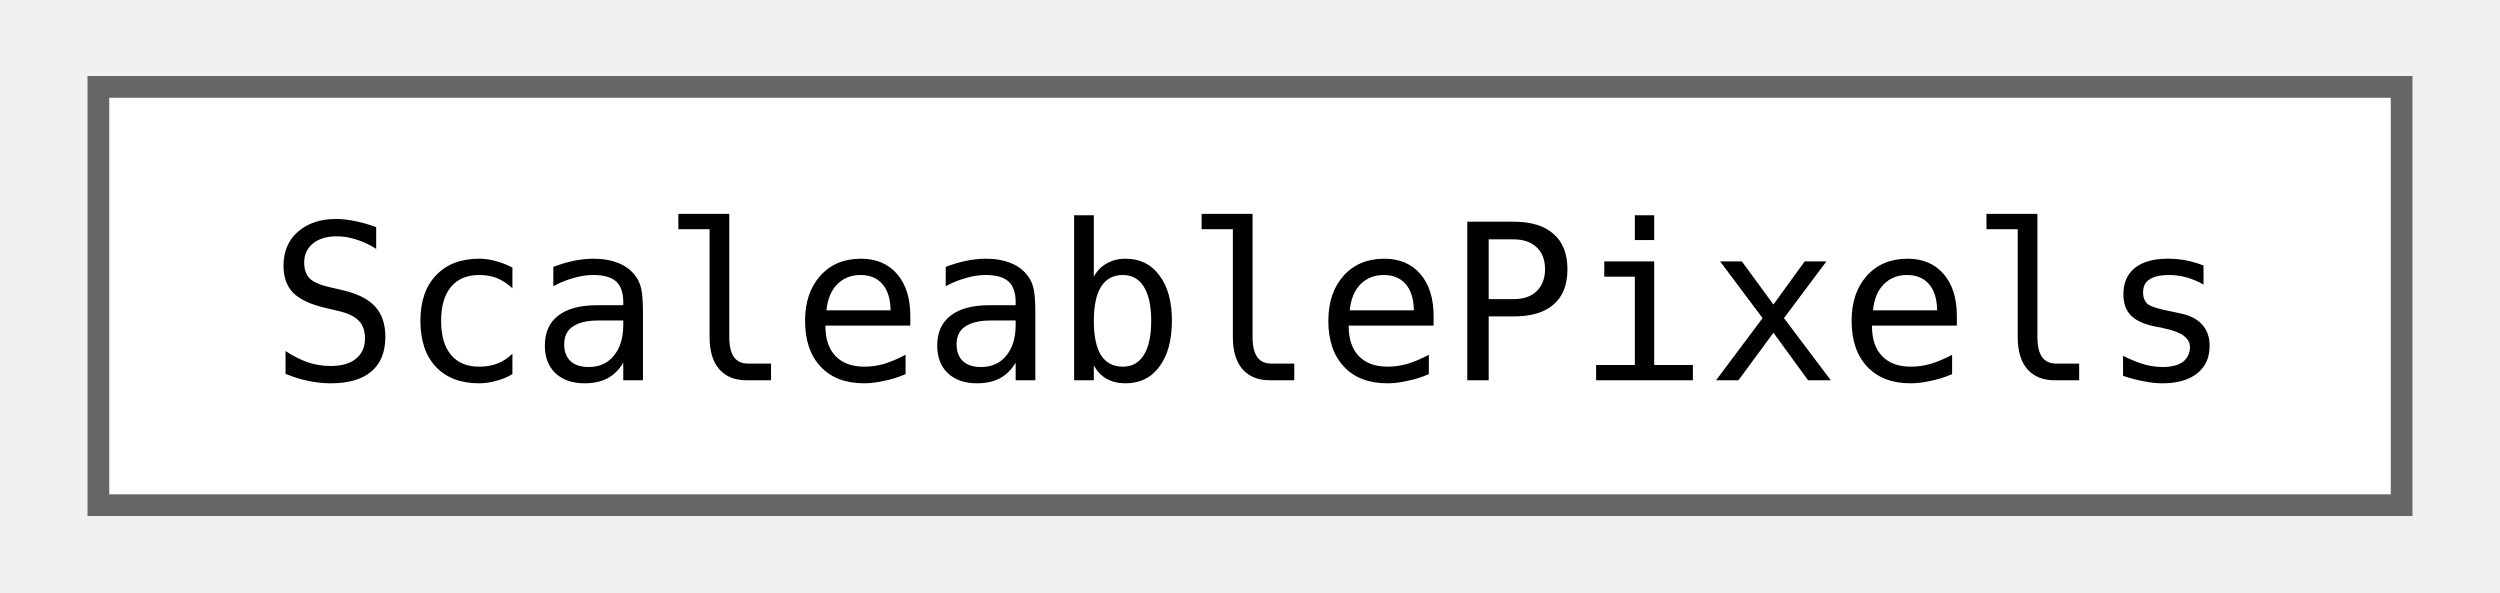
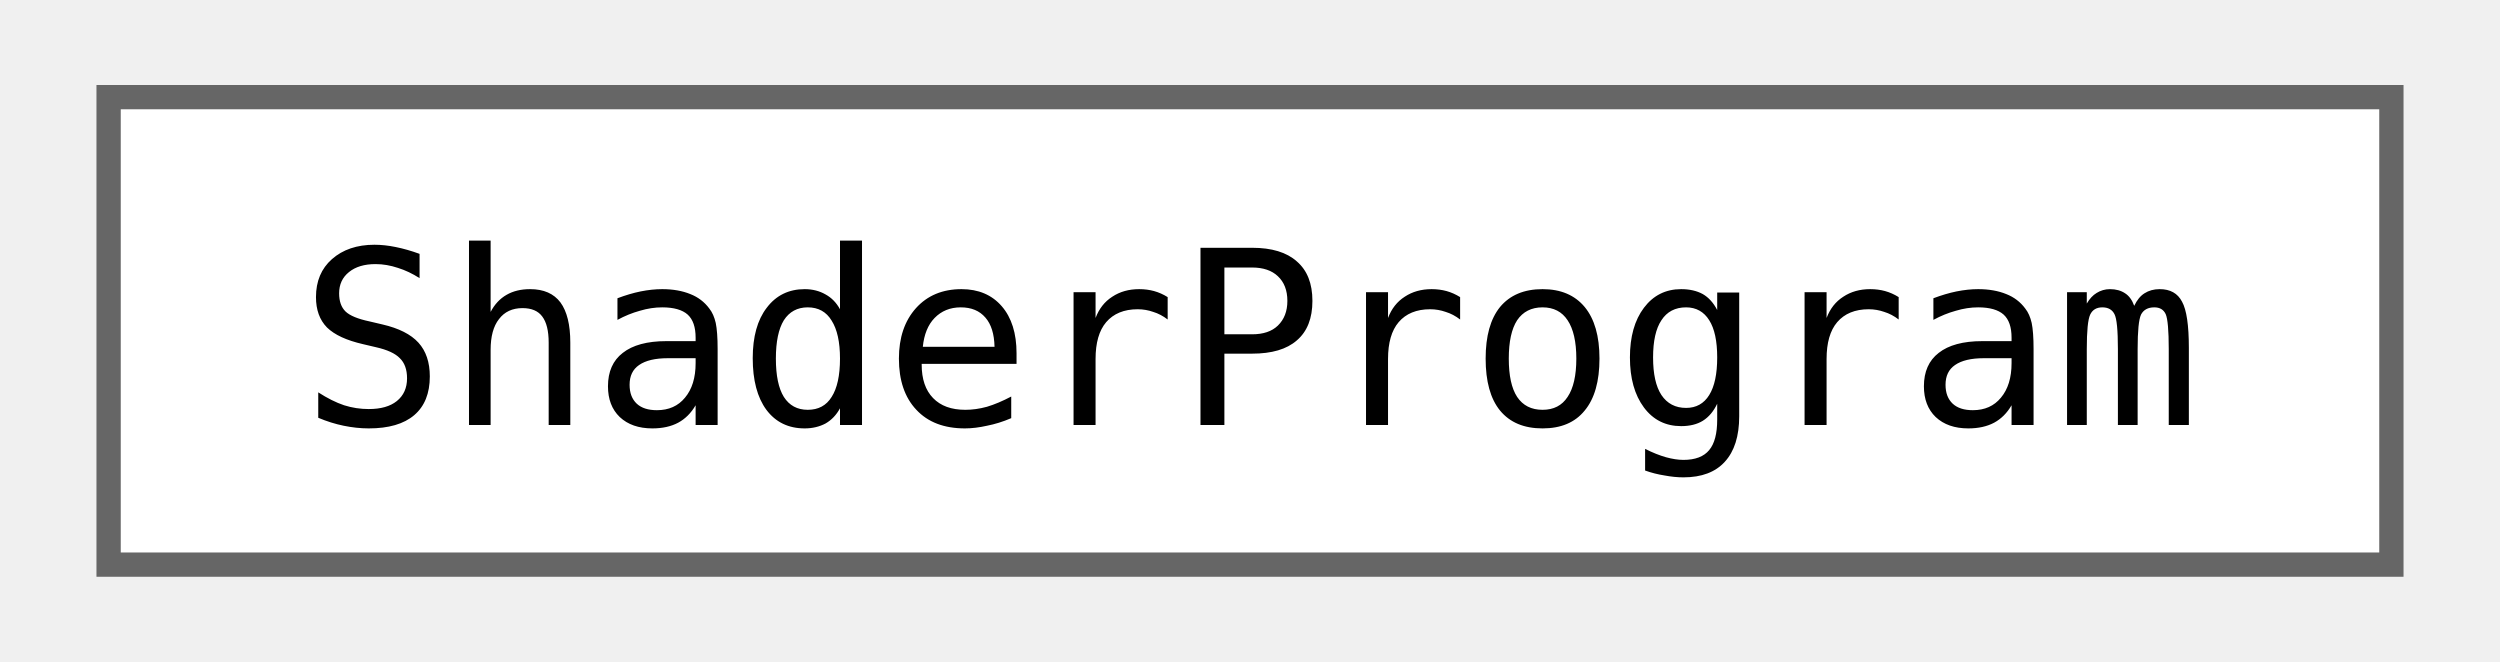
- <svg xmlns="http://www.w3.org/2000/svg" xmlns:xlink="http://www.w3.org/1999/xlink" width="114pt" height="27pt" viewBox="0.00 0.00 114.00 27.25">
+ <svg xmlns="http://www.w3.org/2000/svg" xmlns:xlink="http://www.w3.org/1999/xlink" width="102pt" height="27pt" viewBox="0.00 0.00 102.00 27.25">
  <g id="graph0" class="graph" transform="scale(1 1) rotate(0) translate(4 23.25)">
    <g id="Node000000" class="node">
      <g id="a_Node000000">
-         <a xlink:href="classjngl_1_1ScaleablePixels.html" target="_top" xlink:title="Scale-independent pixels, also called &quot;screen pixels&quot;.">
-           <polygon fill="white" stroke="#666666" points="106,-19.25 0,-19.25 0,0 106,0 106,-19.25" />
-           <text text-anchor="middle" x="53" y="-5.75" font-family="ui-monospace,monospace" font-size="10.00">ScaleablePixels</text>
+         <a xlink:href="classjngl_1_1ShaderProgram.html" target="_top" xlink:title="Linked vertex and fragment shaders.">
+           <polygon fill="white" stroke="#666666" points="94,-19.25 0,-19.25 0,0 94,0 94,-19.25" />
+           <text text-anchor="middle" x="47" y="-5.75" font-family="ui-monospace,monospace" font-size="10.00">ShaderProgram</text>
        </a>
      </g>
    </g>
  </g>
</svg>
